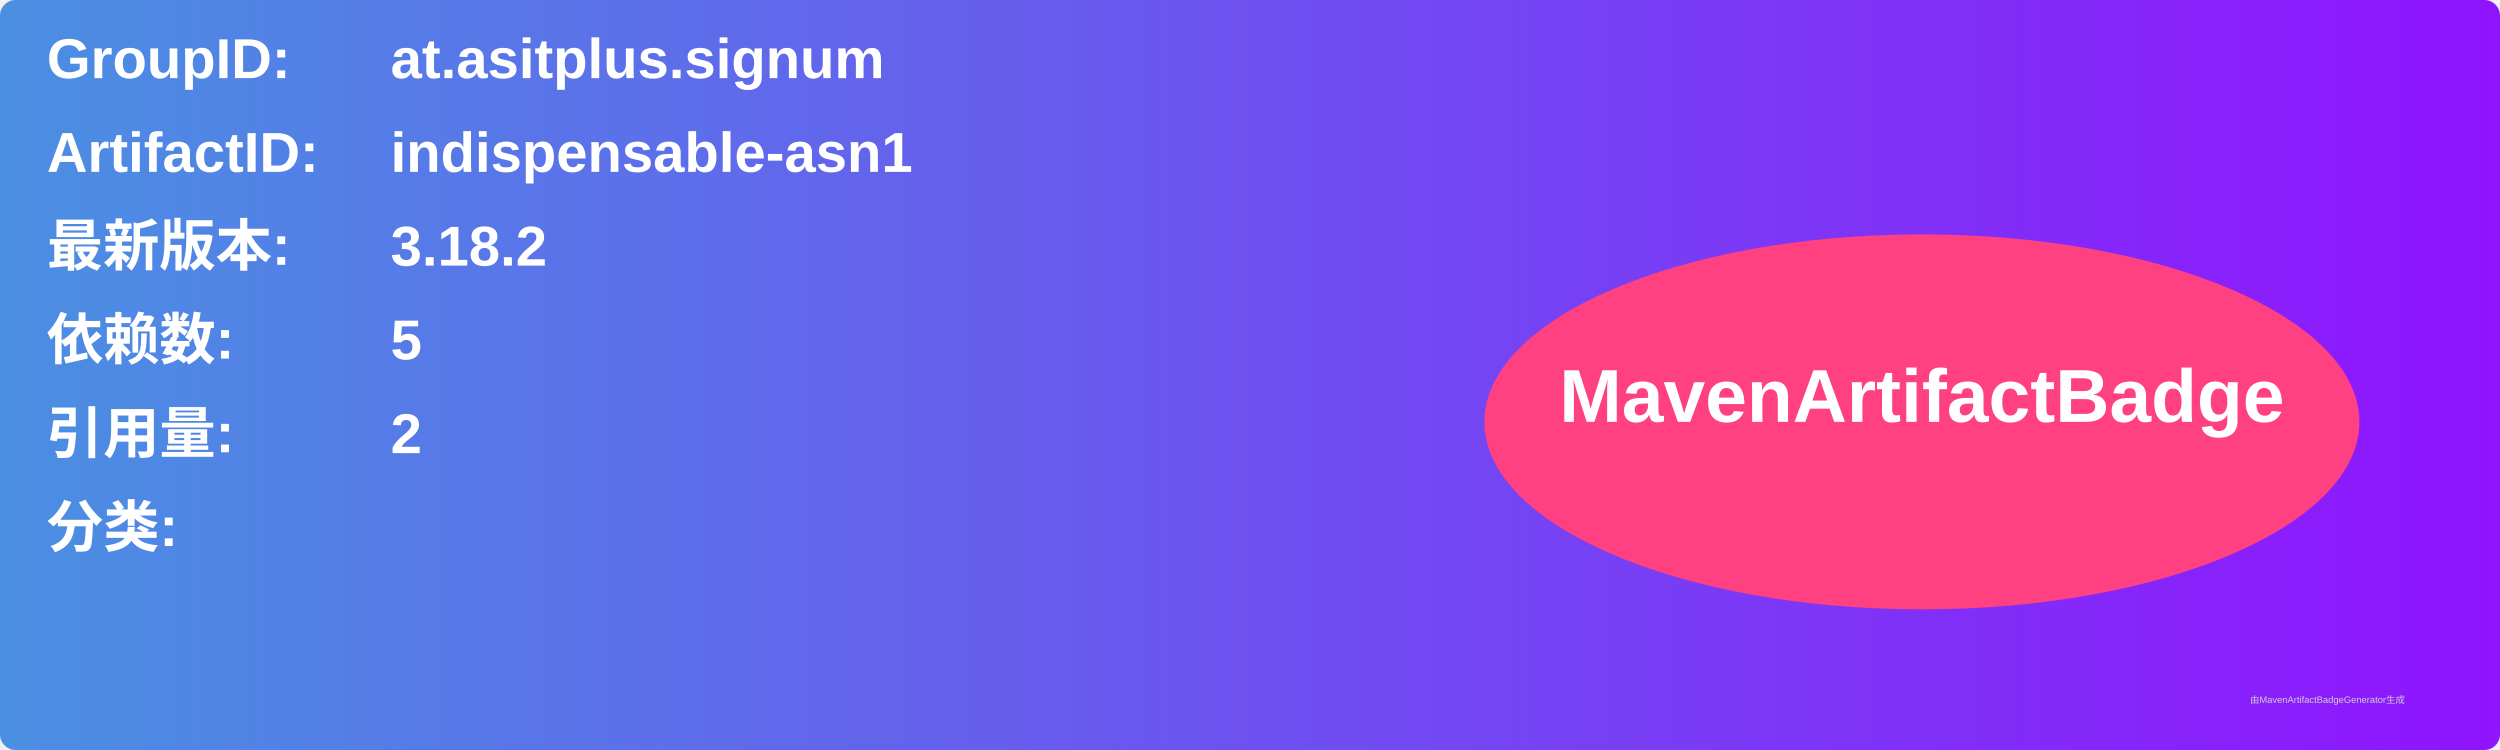
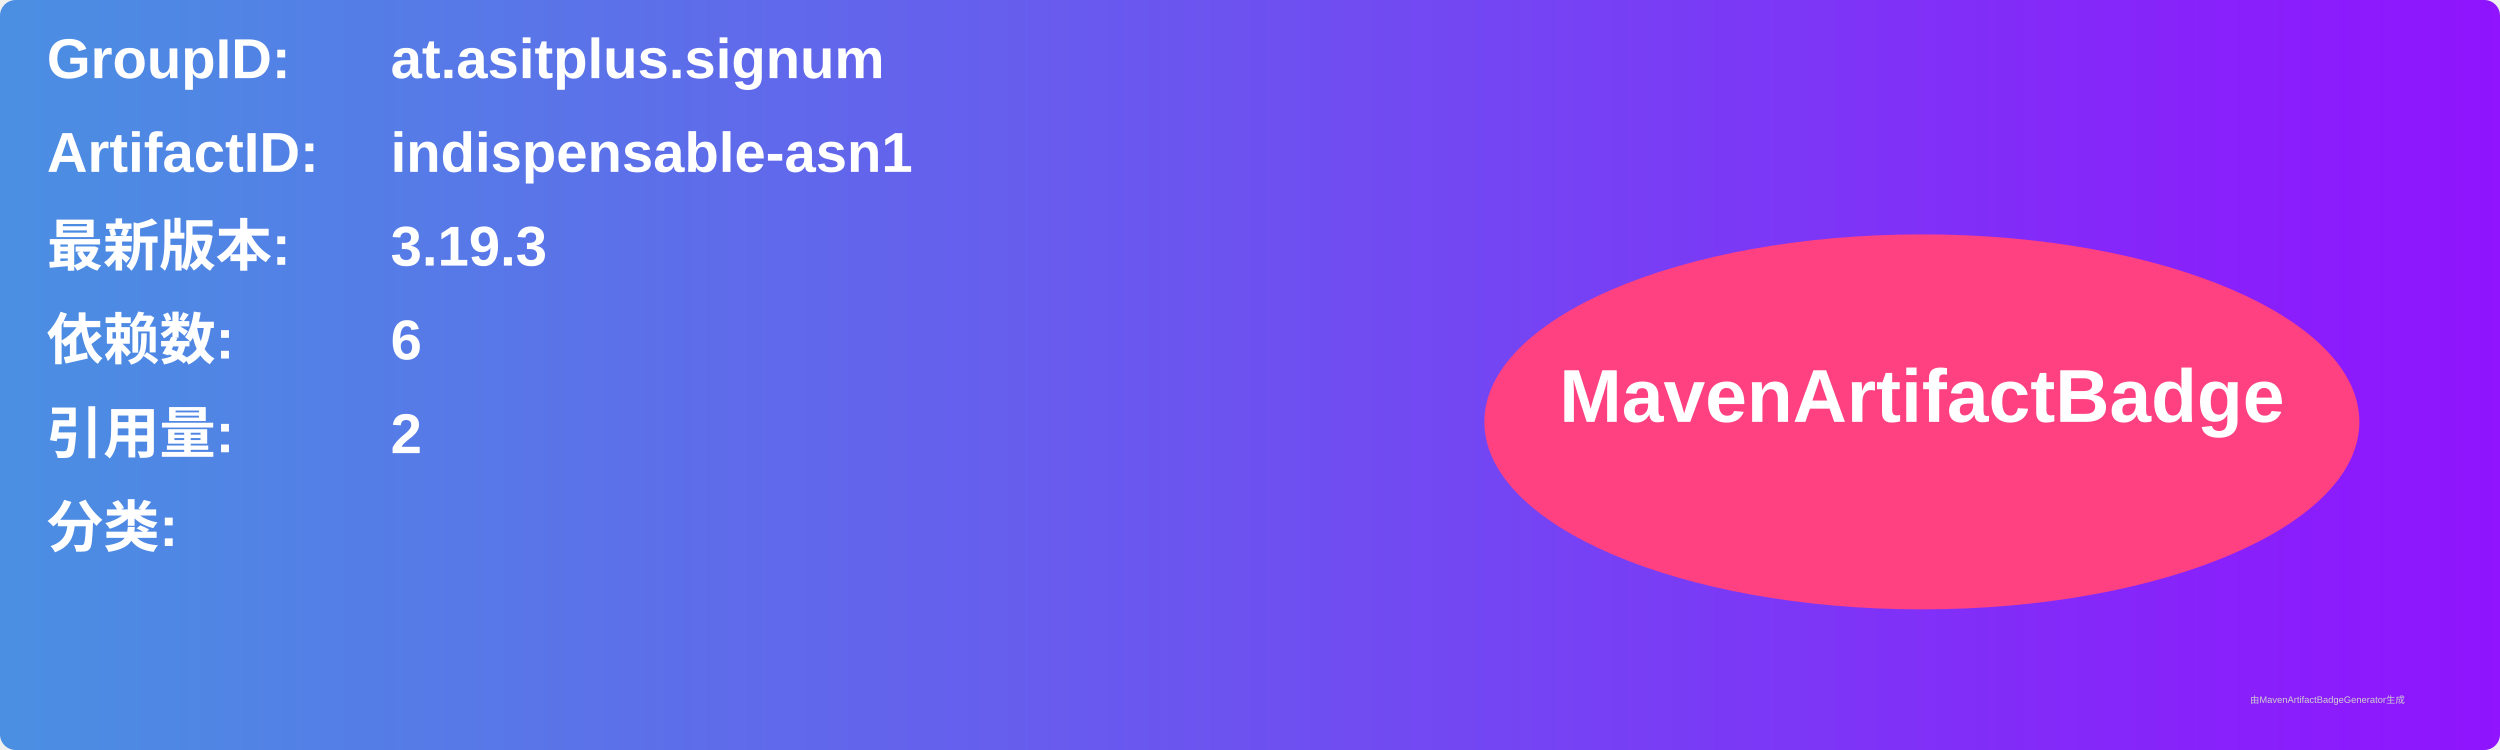
<svg xmlns="http://www.w3.org/2000/svg" width="800" height="240" viewBox="0 0 800 240">
  <linearGradient id="grad" x1="0%" y1="0%" x2="100%" y2="0%">
    <stop offset="0%" stop-color="#4a90e2" />
    <stop offset="100%" stop-color="#9013fe" />
  </linearGradient>
  <rect width="100%" height="100%" rx="5" ry="5" fill="url(#grad)" />
  <g transform="translate(15, 15)">
    <text x="0" y="10" font-family="Arial" font-size="18" fill="white" font-weight="bold" width="260">GroupID:</text>
    <text x="110" y="10" font-family="Arial" font-size="18" fill="white" font-weight="bold" width="460">at.asitplus.signum</text>
    <text x="0" y="40" font-family="Arial" font-size="18" fill="white" font-weight="bold" width="260">ArtifactID:</text>
    <text x="110" y="40" font-family="Arial" font-size="18" fill="white" font-weight="bold" width="460">indispensable-asn1</text>
    <text x="0" y="70" font-family="Arial" font-size="18" fill="white" font-weight="bold">最新版本:</text>
    <text x="110" y="70" font-family="Arial" font-size="18" fill="white" font-weight="bold">
-       <tspan font-weight="bold">3.18.2</tspan>
+       <tspan font-weight="bold">3.19.3</tspan>
    </text>
    <text x="0" y="100" font-family="Arial" font-size="18" fill="white" font-weight="bold">依赖数: </text>
    <text x="110" y="100" font-family="Arial" font-size="18" fill="white">
-       <tspan font-weight="bold">5</tspan>
+       <tspan font-weight="bold">6</tspan>
    </text>
    <text x="0" y="130" font-family="Arial" font-size="18" fill="white" font-weight="bold">引用量: </text>
    <text x="110" y="130" font-family="Arial" font-size="18" fill="white">
      <tspan font-weight="bold">2</tspan>
    </text>
    <text x="0" y="160" font-family="Arial" font-size="18" fill="white" font-weight="bold">分类:</text>
    <text x="10" y="190" font-family="Arial" font-size="10" fill="white">
      <tspan font-weight="bold" />
    </text>
    <ellipse cx="600" cy="120" rx="140" ry="60" fill="#ff4081" />
    <text x="600" y="120" text-anchor="middle" font-family="Arial" font-size="24" fill="white" font-weight="bold">MavenArtifactBadge</text>
  </g>
  <text x="720" y="225" font-family="Arial" font-size="3" fill="#d0d0d0">由MavenArtifactBadgeGenerator生成</text>
</svg>
